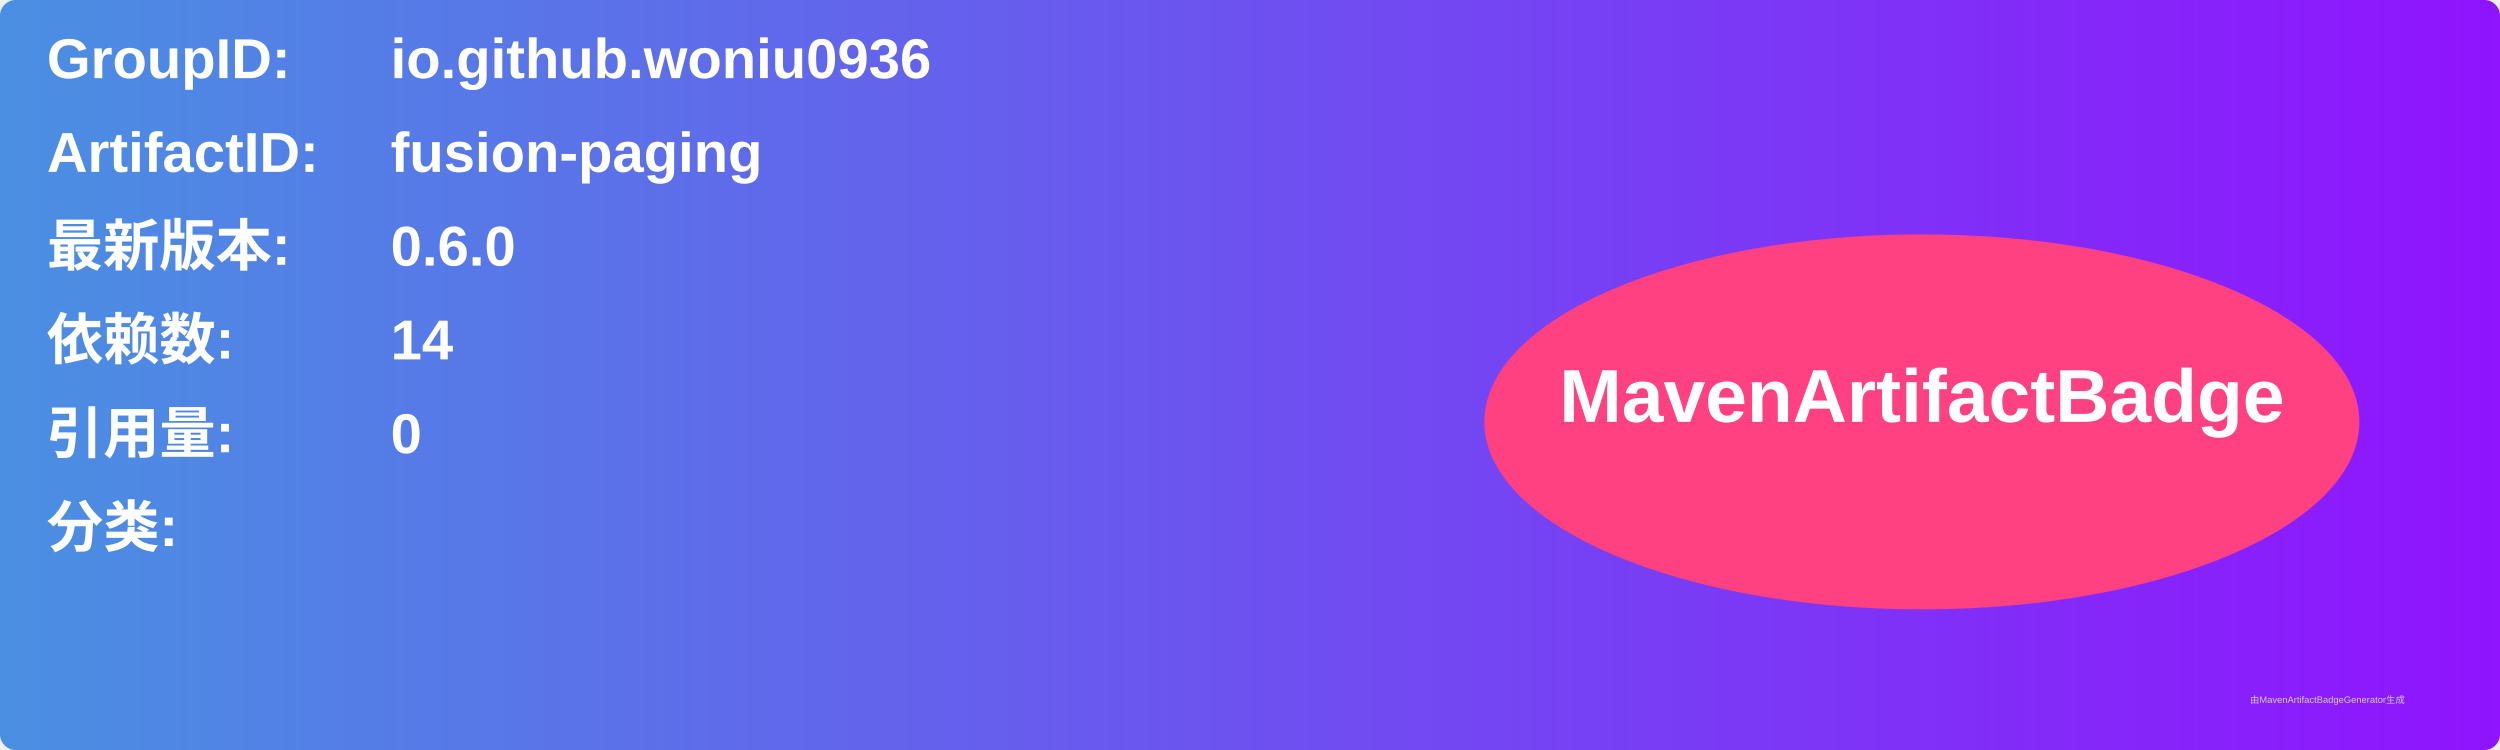
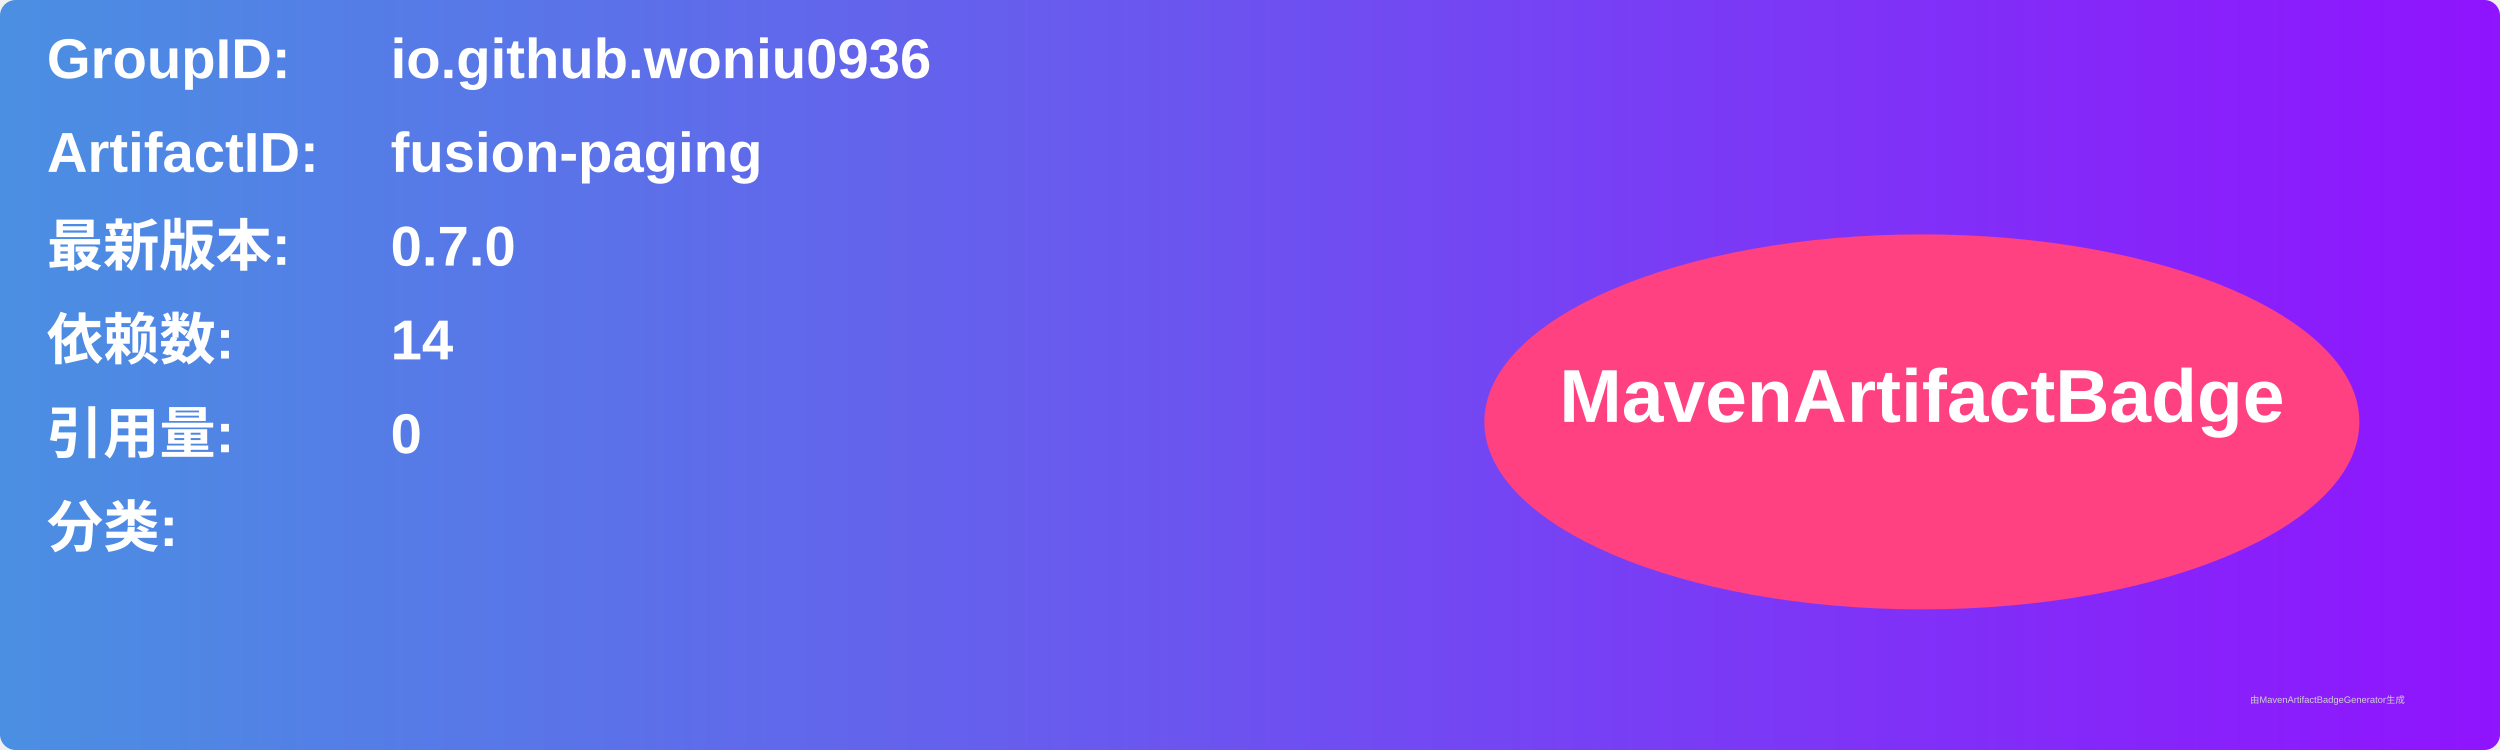
<svg xmlns="http://www.w3.org/2000/svg" width="800" height="240" viewBox="0 0 800 240">
  <linearGradient id="grad" x1="0%" y1="0%" x2="100%" y2="0%">
    <stop offset="0%" stop-color="#4a90e2" />
    <stop offset="100%" stop-color="#9013fe" />
  </linearGradient>
  <rect width="100%" height="100%" rx="5" ry="5" fill="url(#grad)" />
  <g transform="translate(15, 15)">
    <text x="0" y="10" font-family="Arial" font-size="18" fill="white" font-weight="bold" width="260">GroupID:</text>
    <text x="110" y="10" font-family="Arial" font-size="18" fill="white" font-weight="bold" width="460">io.github.woniu0936</text>
    <text x="0" y="40" font-family="Arial" font-size="18" fill="white" font-weight="bold" width="260">ArtifactID:</text>
    <text x="110" y="40" font-family="Arial" font-size="18" fill="white" font-weight="bold" width="460">fusion-paging</text>
    <text x="0" y="70" font-family="Arial" font-size="18" fill="white" font-weight="bold">最新版本:</text>
    <text x="110" y="70" font-family="Arial" font-size="18" fill="white" font-weight="bold">
-       <tspan font-weight="bold">0.6.0</tspan>
+       <tspan font-weight="bold">0.7.0</tspan>
    </text>
    <text x="0" y="100" font-family="Arial" font-size="18" fill="white" font-weight="bold">依赖数: </text>
    <text x="110" y="100" font-family="Arial" font-size="18" fill="white">
      <tspan font-weight="bold">14</tspan>
    </text>
    <text x="0" y="130" font-family="Arial" font-size="18" fill="white" font-weight="bold">引用量: </text>
    <text x="110" y="130" font-family="Arial" font-size="18" fill="white">
      <tspan font-weight="bold">0</tspan>
    </text>
    <text x="0" y="160" font-family="Arial" font-size="18" fill="white" font-weight="bold">分类:</text>
    <text x="10" y="190" font-family="Arial" font-size="10" fill="white">
      <tspan font-weight="bold" />
    </text>
    <ellipse cx="600" cy="120" rx="140" ry="60" fill="#ff4081" />
    <text x="600" y="120" text-anchor="middle" font-family="Arial" font-size="24" fill="white" font-weight="bold">MavenArtifactBadge</text>
  </g>
  <text x="720" y="225" font-family="Arial" font-size="3" fill="#d0d0d0">由MavenArtifactBadgeGenerator生成</text>
</svg>
